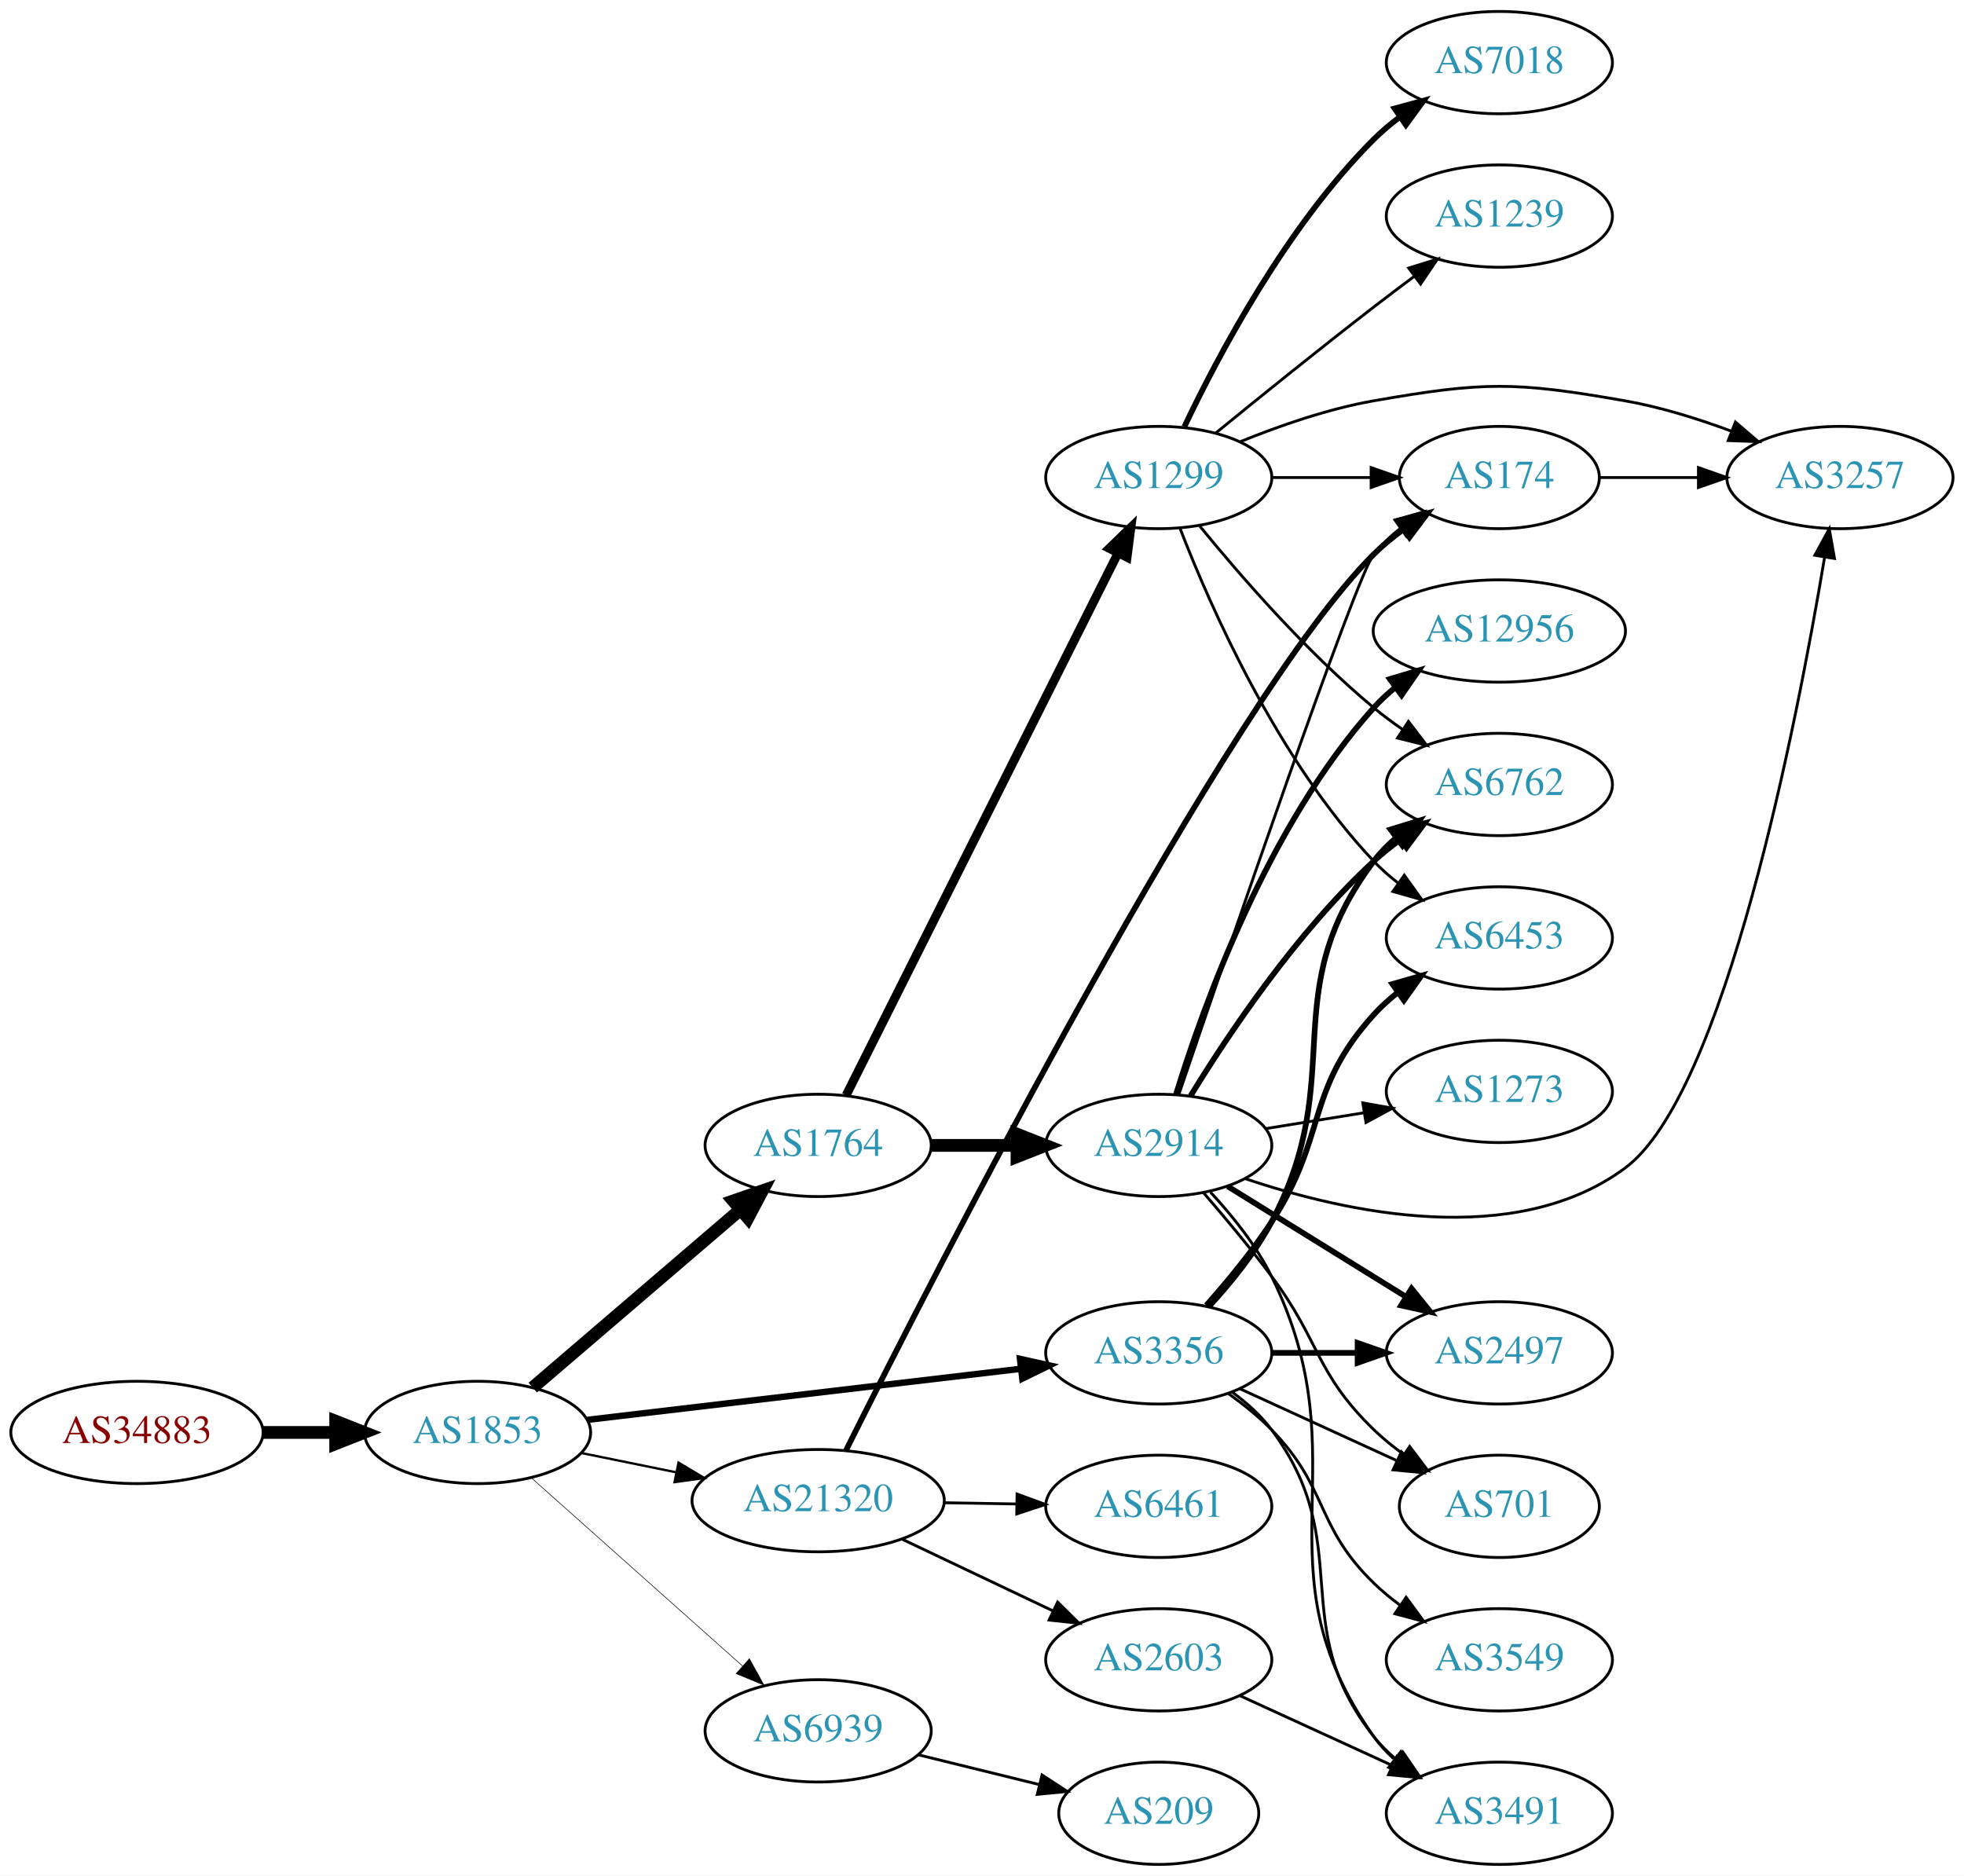
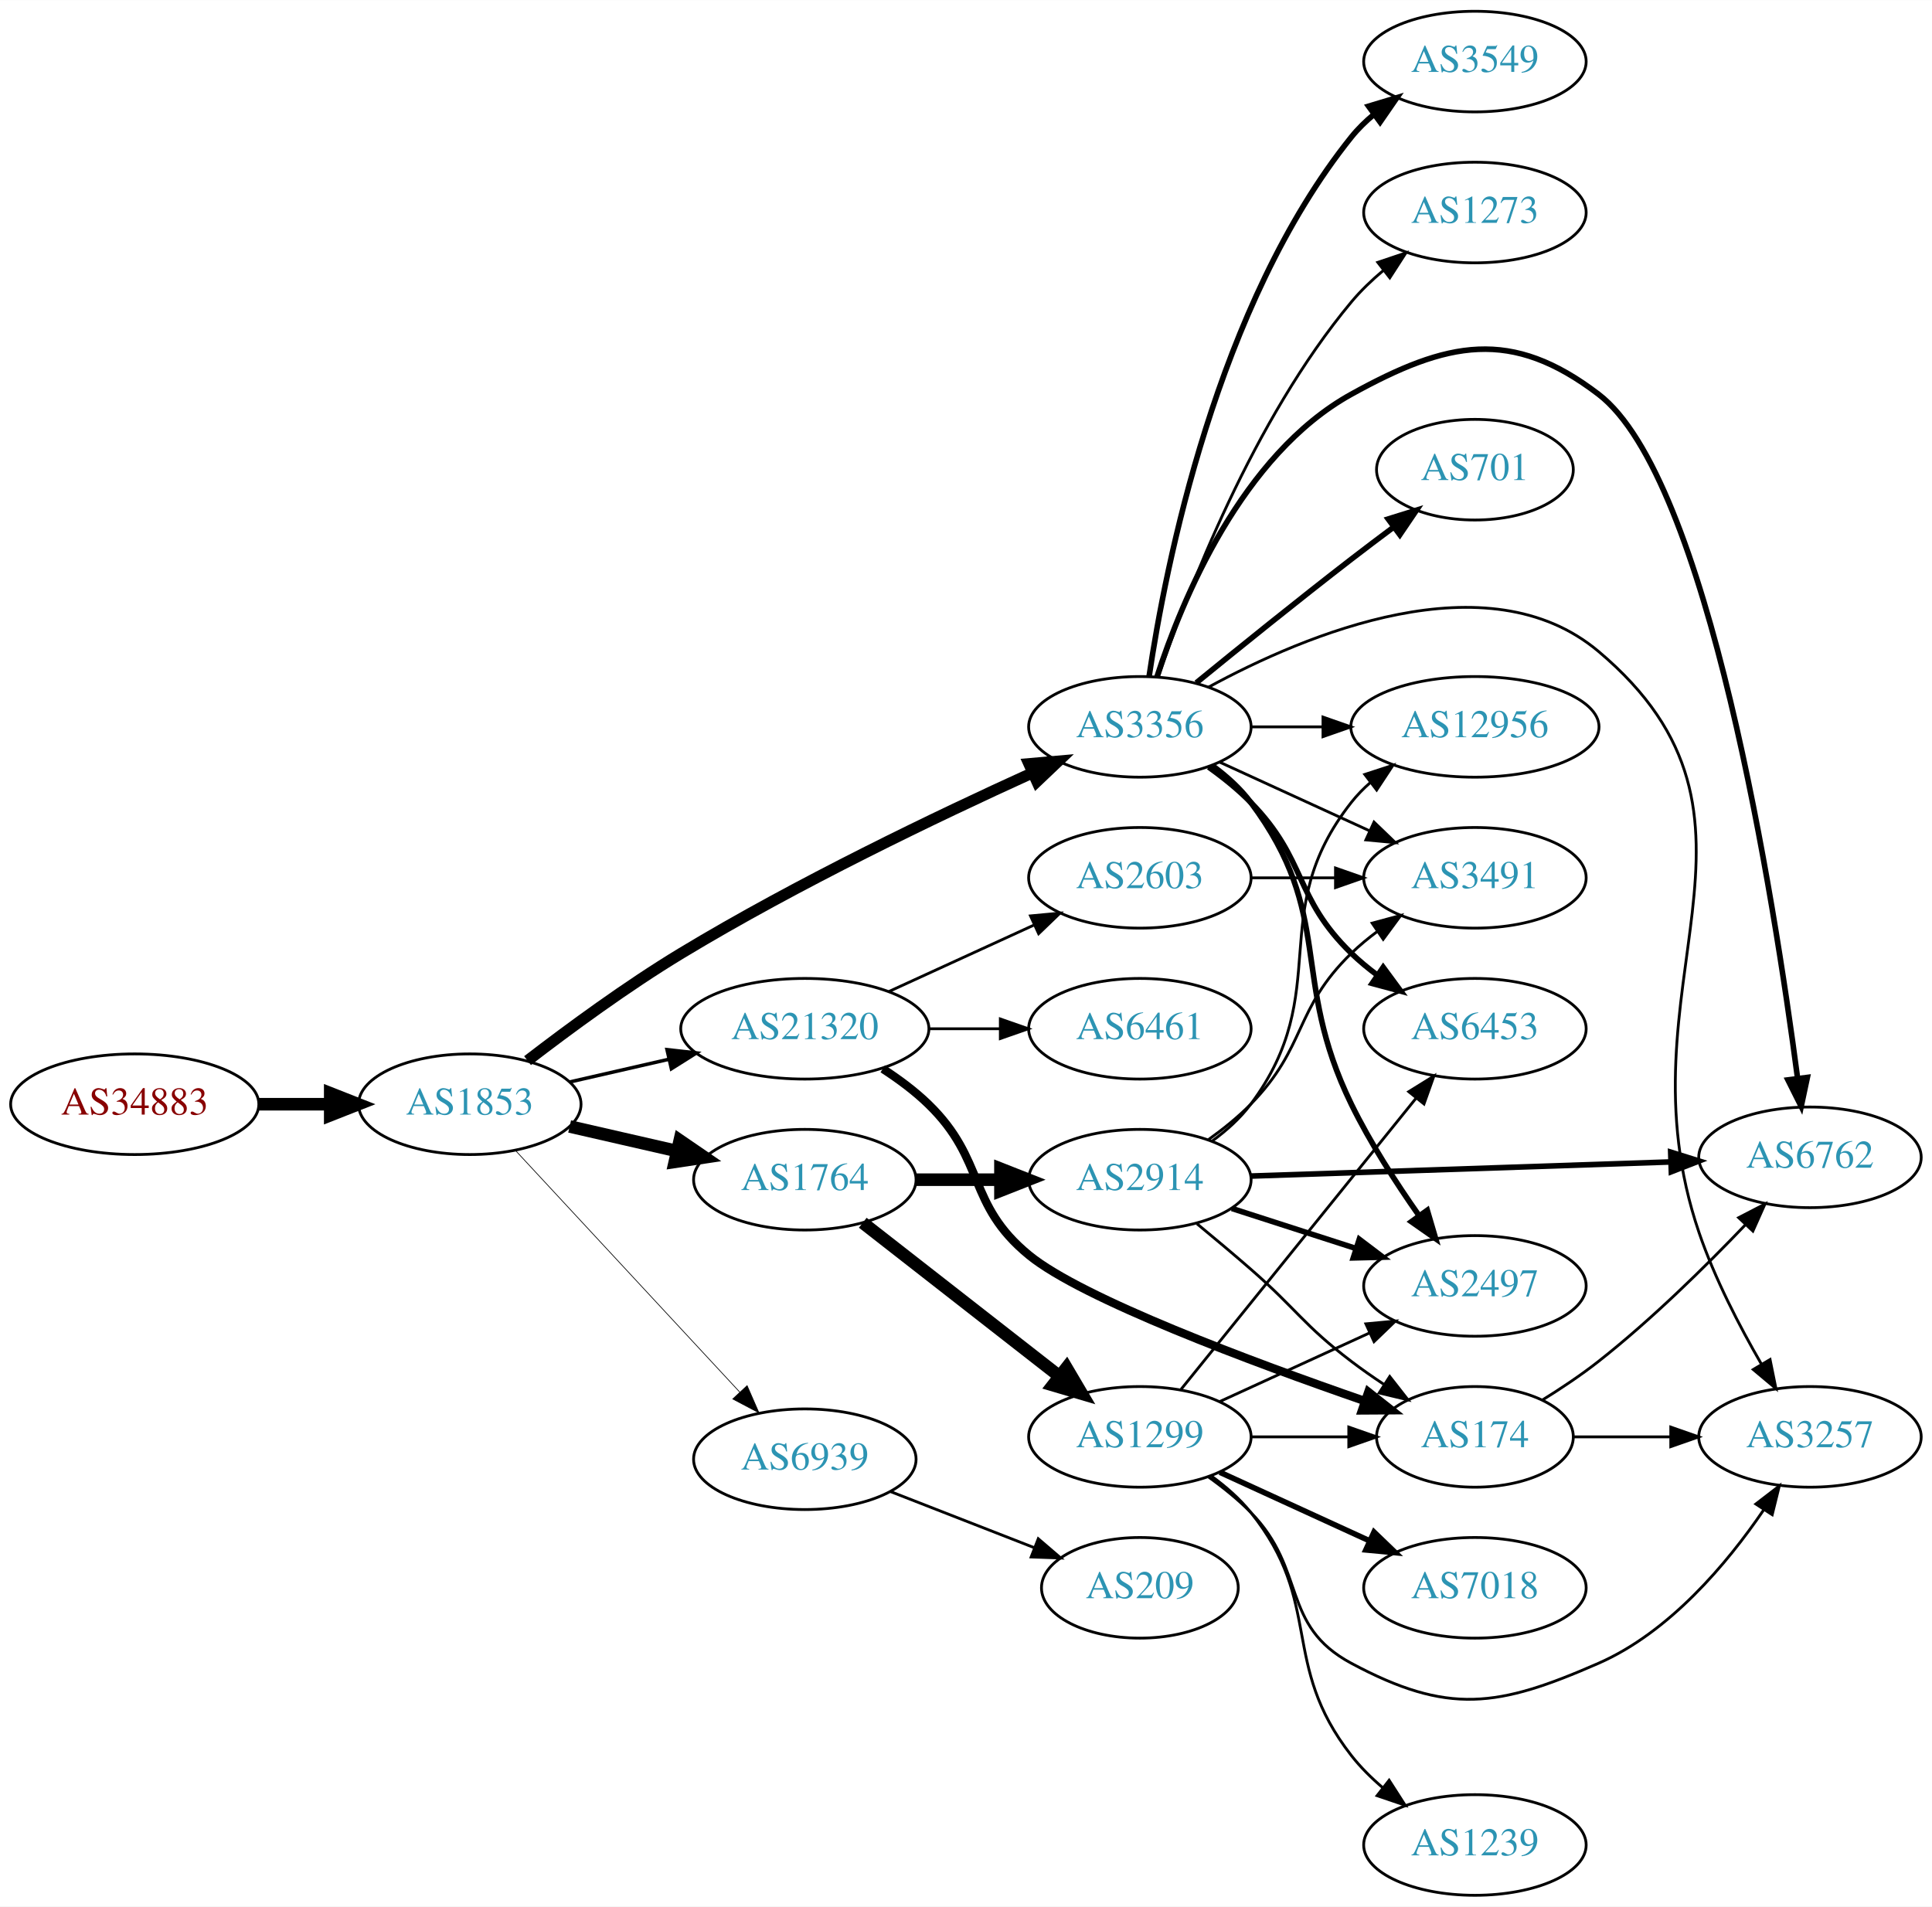
- <svg xmlns="http://www.w3.org/2000/svg" xmlns:xlink="http://www.w3.org/1999/xlink" width="691pt" height="660pt" viewBox="0.00 0.00 691.06 660.00">
-   <g id="graph0" class="graph" transform="scale(1 1) rotate(0) translate(4 656)">
-     <polygon fill="white" stroke="none" points="-4,4 -4,-656 687.055,-656 687.055,4 -4,4" />
+ <svg xmlns="http://www.w3.org/2000/svg" xmlns:xlink="http://www.w3.org/1999/xlink" width="691pt" height="682pt" viewBox="0.00 0.00 691.06 682.00">
+   <g id="graph0" class="graph" transform="scale(1 1) rotate(0) translate(4 678)">
+     <polygon fill="white" stroke="none" points="-4,4 -4,-678 687.055,-678 687.055,4 -4,4" />
    <g id="node1" class="node">
      <g id="a_node1">
        <a xlink:href="/asn/34883" xlink:title="AS34883 ~ FH JOANNEUM Gesellschaft mbH [AT]">
-           <ellipse fill="#ffffff" stroke="black" cx="44.196" cy="-152" rx="44.393" ry="18" />
-           <text text-anchor="middle" x="44.196" y="-148.3" font-family="Times,serif" font-size="14.00" fill="#880000">AS34883</text>
+           <ellipse fill="#ffffff" stroke="black" cx="44.196" cy="-283" rx="44.393" ry="18" />
+           <text text-anchor="middle" x="44.196" y="-279.3" font-family="Times,serif" font-size="14.00" fill="#880000">AS34883</text>
        </a>
      </g>
    </g>
    <g id="node2" class="node">
      <g id="a_node2">
        <a xlink:href="/asn/1853" xlink:title="AS1853 ~ ACOnet Backbone [AT]">
-           <ellipse fill="#ffffff" stroke="black" cx="164.039" cy="-152" rx="39.794" ry="18" />
-           <text text-anchor="middle" x="164.039" y="-148.3" font-family="Times,serif" font-size="14.00" fill="#2c94b3">AS1853</text>
+           <ellipse fill="#ffffff" stroke="black" cx="164.039" cy="-283" rx="39.794" ry="18" />
+           <text text-anchor="middle" x="164.039" y="-279.3" font-family="Times,serif" font-size="14.00" fill="#2c94b3">AS1853</text>
        </a>
      </g>
    </g>
    <g id="edge1" class="edge">
-       <path fill="none" stroke="black" stroke-width="4.5" d="M88.407,-152C96.72,-152 105.482,-152 113.965,-152" />
-       <polygon fill="black" stroke="black" stroke-width="4.5" points="114.123,-155.938 124.123,-152 114.123,-148.063 114.123,-155.938" />
+       <path fill="none" stroke="black" stroke-width="4.5" d="M88.407,-283C96.72,-283 105.482,-283 113.965,-283" />
+       <polygon fill="black" stroke="black" stroke-width="4.5" points="114.123,-286.938 124.123,-283 114.123,-279.063 114.123,-286.938" />
    </g>
    <g id="node3" class="node">
      <g id="a_node3">
        <a xlink:href="/asn/1764" xlink:title="AS1764 ~ NEXTLAYER-AS [AT]">
-           <ellipse fill="#ffffff" stroke="black" cx="283.881" cy="-253" rx="39.794" ry="18" />
-           <text text-anchor="middle" x="283.881" y="-249.3" font-family="Times,serif" font-size="14.00" fill="#2c94b3">AS1764</text>
+           <ellipse fill="#ffffff" stroke="black" cx="283.881" cy="-256" rx="39.794" ry="18" />
+           <text text-anchor="middle" x="283.881" y="-252.3" font-family="Times,serif" font-size="14.00" fill="#2c94b3">AS1764</text>
        </a>
      </g>
    </g>
    <g id="edge2" class="edge">
-       <path fill="none" stroke="black" stroke-width="4.5" d="M183.452,-167.781C203.053,-184.582 234.249,-211.318 256.467,-230.361" />
-       <polygon fill="black" stroke="black" stroke-width="4.5" points="254.053,-233.478 264.209,-236.996 259.178,-227.499 254.053,-233.478" />
+       <path fill="none" stroke="black" stroke-width="4.5" d="M199.758,-275.045C211.758,-272.296 225.379,-269.175 238.071,-266.267" />
+       <polygon fill="black" stroke="black" stroke-width="4.5" points="239.135,-270.063 248.003,-263.991 237.376,-262.387 239.135,-270.063" />
    </g>
    <g id="node4" class="node">
      <g id="a_node4">
        <a xlink:href="/asn/3356" xlink:title="AS3356 ~ Level 3 Parent, LLC [US]">
-           <ellipse fill="#ffffff" stroke="black" cx="403.724" cy="-180" rx="39.794" ry="18" />
-           <text text-anchor="middle" x="403.724" y="-176.3" font-family="Times,serif" font-size="14.00" fill="#2c94b3">AS3356</text>
+           <ellipse fill="#ffffff" stroke="black" cx="403.724" cy="-418" rx="39.794" ry="18" />
+           <text text-anchor="middle" x="403.724" y="-414.3" font-family="Times,serif" font-size="14.00" fill="#2c94b3">AS3356</text>
        </a>
      </g>
    </g>
    <g id="edge3" class="edge">
-       <path fill="none" stroke="black" stroke-width="2.25" d="M202.701,-156.437C243.99,-161.301 310.323,-169.115 355.171,-174.398" />
-       <polygon fill="black" stroke="black" stroke-width="2.25" points="354.897,-177.89 365.238,-175.584 355.716,-170.938 354.897,-177.89" />
+       <path fill="none" stroke="black" stroke-width="4" d="M184.699,-298.598C199.406,-309.921 220.247,-325.251 239.685,-337 281.168,-362.074 331.46,-386.175 365.12,-401.471" />
+       <polygon fill="black" stroke="black" stroke-width="4" points="364.022,-404.815 374.577,-405.735 366.9,-398.434 364.022,-404.815" />
    </g>
    <g id="node5" class="node">
      <g id="a_node5">
        <a xlink:href="/asn/21320" xlink:title="AS21320 ~ GEANT Vereniging [EU]">
-           <ellipse fill="#ffffff" stroke="black" cx="283.881" cy="-128" rx="44.393" ry="18" />
-           <text text-anchor="middle" x="283.881" y="-124.3" font-family="Times,serif" font-size="14.00" fill="#2c94b3">AS21320</text>
+           <ellipse fill="#ffffff" stroke="black" cx="283.881" cy="-310" rx="44.393" ry="18" />
+           <text text-anchor="middle" x="283.881" y="-306.3" font-family="Times,serif" font-size="14.00" fill="#2c94b3">AS21320</text>
        </a>
      </g>
    </g>
    <g id="edge4" class="edge">
-       <path fill="none" stroke="black" stroke-width="0.818" d="M200.395,-144.799C210.88,-142.664 222.557,-140.286 233.749,-138.006" />
-       <polygon fill="black" stroke="black" stroke-width="0.818" points="234.743,-141.376 243.843,-135.951 233.346,-134.517 234.743,-141.376" />
+       <path fill="none" stroke="black" stroke-width="1.25" d="M199.758,-290.955C210.896,-293.507 223.432,-296.379 235.325,-299.104" />
+       <polygon fill="black" stroke="black" stroke-width="1.25" points="234.59,-302.526 245.119,-301.348 236.153,-295.703 234.59,-302.526" />
    </g>
    <g id="node6" class="node">
      <g id="a_node6">
        <a xlink:href="/asn/6939" xlink:title="AS6939 ~ Hurricane Electric LLC [US]">
-           <ellipse fill="#ffffff" stroke="black" cx="283.881" cy="-47" rx="39.794" ry="18" />
-           <text text-anchor="middle" x="283.881" y="-43.3" font-family="Times,serif" font-size="14.00" fill="#2c94b3">AS6939</text>
+           <ellipse fill="#ffffff" stroke="black" cx="283.881" cy="-156" rx="39.794" ry="18" />
+           <text text-anchor="middle" x="283.881" y="-152.3" font-family="Times,serif" font-size="14.00" fill="#2c94b3">AS6939</text>
        </a>
      </g>
    </g>
    <g id="edge5" class="edge">
-       <path fill="none" stroke="black" stroke-width="0.205" d="M182.936,-136.053C202.749,-118.399 234.848,-89.798 257.309,-69.786" />
-       <polygon fill="black" stroke="black" stroke-width="0.205" points="259.677,-72.363 264.815,-63.097 255.02,-67.137 259.677,-72.363" />
+       <path fill="none" stroke="black" stroke-width="0.25" d="M180.444,-266.397C200.912,-244.339 237.206,-205.224 260.643,-179.967" />
+       <polygon fill="black" stroke="black" stroke-width="0.25" points="263.235,-182.318 267.472,-172.607 258.104,-177.557 263.235,-182.318" />
    </g>
    <g id="node7" class="node">
      <g id="a_node7">
-         <a xlink:href="/asn/2914" xlink:title="AS2914 ~ NTT America, Inc. [US]">
-           <ellipse fill="#ffffff" stroke="black" cx="403.724" cy="-253" rx="39.794" ry="18" />
-           <text text-anchor="middle" x="403.724" y="-249.3" font-family="Times,serif" font-size="14.00" fill="#2c94b3">AS2914</text>
+         <a xlink:href="/asn/1299" xlink:title="AS1299 ~ Telia Carrier [EU]">
+           <ellipse fill="#ffffff" stroke="black" cx="403.724" cy="-164" rx="39.794" ry="18" />
+           <text text-anchor="middle" x="403.724" y="-160.3" font-family="Times,serif" font-size="14.00" fill="#2c94b3">AS1299</text>
        </a>
      </g>
    </g>
    <g id="edge6" class="edge">
-       <path fill="none" stroke="black" stroke-width="4.5" d="M323.794,-253C333.347,-253 343.697,-253 353.659,-253" />
-       <polygon fill="black" stroke="black" stroke-width="4.5" points="353.852,-256.938 363.852,-253 353.852,-249.063 353.852,-256.938" />
+       <path fill="none" stroke="black" stroke-width="4.5" d="M304.605,-240.601C323.809,-225.609 353.18,-202.679 374.784,-185.812" />
+       <polygon fill="black" stroke="black" stroke-width="4.5" points="377.476,-188.706 382.935,-179.449 372.63,-182.499 377.476,-188.706" />
    </g>
    <g id="node8" class="node">
      <g id="a_node8">
-         <a xlink:href="/asn/1299" xlink:title="AS1299 ~ Telia Carrier [EU]">
-           <ellipse fill="#ffffff" stroke="black" cx="403.724" cy="-488" rx="39.794" ry="18" />
-           <text text-anchor="middle" x="403.724" y="-484.3" font-family="Times,serif" font-size="14.00" fill="#2c94b3">AS1299</text>
+         <a xlink:href="/asn/2914" xlink:title="AS2914 ~ NTT America, Inc. [US]">
+           <ellipse fill="#ffffff" stroke="black" cx="403.724" cy="-256" rx="39.794" ry="18" />
+           <text text-anchor="middle" x="403.724" y="-252.3" font-family="Times,serif" font-size="14.00" fill="#2c94b3">AS2914</text>
        </a>
      </g>
    </g>
    <g id="edge7" class="edge">
-       <path fill="none" stroke="black" stroke-width="3.115" d="M293.739,-270.663C314.22,-311.507 364.958,-412.689 389.29,-461.211" />
-       <polygon fill="black" stroke="black" stroke-width="3.115" points="386.313,-463.082 393.924,-470.452 392.57,-459.944 386.313,-463.082" />
+       <path fill="none" stroke="black" stroke-width="4.5" d="M323.794,-256C333.347,-256 343.697,-256 353.659,-256" />
+       <polygon fill="black" stroke="black" stroke-width="4.5" points="353.852,-259.938 363.852,-256 353.852,-252.063 353.852,-259.938" />
    </g>
    <g id="node9" class="node">
      <g id="a_node9">
+         <a xlink:href="/asn/6762" xlink:title="AS6762 ~ TELECOM ITALIA SPARKLE S.p.A. [IT]">
+           <ellipse fill="#ffffff" stroke="black" cx="643.409" cy="-264" rx="39.794" ry="18" />
+           <text text-anchor="middle" x="643.409" y="-260.3" font-family="Times,serif" font-size="14.00" fill="#2c94b3">AS6762</text>
+         </a>
+       </g>
+     </g>
+     <g id="edge8" class="edge">
+       <path fill="none" stroke="black" stroke-width="2" d="M409.798,-435.79C418.72,-463.306 440.104,-515.279 479.37,-537 513.747,-556.016 536.534,-560.836 567.762,-537 606.992,-507.057 630.618,-356.012 638.973,-292.355" />
+       <polygon fill="black" stroke="black" stroke-width="2" points="642.472,-292.588 640.27,-282.225 635.529,-291.699 642.472,-292.588" />
+     </g>
+     <g id="node10" class="node">
+       <g id="a_node10">
+         <a xlink:href="/asn/2497" xlink:title="AS2497 ~ Internet Initiative Japan Inc. [JP]">
+           <ellipse fill="#ffffff" stroke="black" cx="523.566" cy="-218" rx="39.794" ry="18" />
+           <text text-anchor="middle" x="523.566" y="-214.3" font-family="Times,serif" font-size="14.00" fill="#2c94b3">AS2497</text>
+         </a>
+       </g>
+     </g>
+     <g id="edge9" class="edge">
+       <path fill="none" stroke="black" stroke-width="2" d="M429.655,-404.118C434.731,-400.389 439.649,-395.984 443.37,-391 473.642,-350.458 457.174,-328.468 479.37,-283 486.096,-269.222 495.316,-254.925 503.51,-243.259" />
+       <polygon fill="black" stroke="black" stroke-width="2" points="506.522,-245.066 509.519,-234.903 500.839,-240.979 506.522,-245.066" />
+     </g>
+     <g id="node11" class="node">
+       <g id="a_node11">
        <a xlink:href="/asn/701" xlink:title="AS701 ~ UUNET [US]">
-           <ellipse fill="#ffffff" stroke="black" cx="523.566" cy="-126" rx="35.194" ry="18" />
-           <text text-anchor="middle" x="523.566" y="-122.3" font-family="Times,serif" font-size="14.00" fill="#2c94b3">AS701</text>
-         </a>
-       </g>
-     </g>
-     <g id="edge30" class="edge">
-       <path fill="none" stroke="black" d="M432.353,-167.339C448.769,-159.817 469.75,-150.202 487.347,-142.139" />
-       <polygon fill="black" stroke="black" points="489.092,-145.189 496.725,-137.842 486.176,-138.826 489.092,-145.189" />
+           <ellipse fill="#ffffff" stroke="black" cx="523.566" cy="-510" rx="35.194" ry="18" />
+           <text text-anchor="middle" x="523.566" y="-506.3" font-family="Times,serif" font-size="14.00" fill="#2c94b3">AS701</text>
+         </a>
+       </g>
+     </g>
+     <g id="edge10" class="edge">
+       <path fill="none" stroke="black" stroke-width="2" d="M423.891,-433.75C438.872,-445.977 460.285,-463.269 479.37,-478 484.198,-481.726 489.376,-485.635 494.41,-489.39" />
+       <polygon fill="black" stroke="black" stroke-width="2" points="492.542,-492.363 502.659,-495.507 496.711,-486.739 492.542,-492.363" />
    </g>
    <g id="node12" class="node">
      <g id="a_node12">
-         <a xlink:href="/asn/2497" xlink:title="AS2497 ~ Internet Initiative Japan Inc. [JP]">
-           <ellipse fill="#ffffff" stroke="black" cx="523.566" cy="-180" rx="39.794" ry="18" />
-           <text text-anchor="middle" x="523.566" y="-176.3" font-family="Times,serif" font-size="14.00" fill="#2c94b3">AS2497</text>
-         </a>
-       </g>
-     </g>
-     <g id="edge29" class="edge">
-       <path fill="none" stroke="black" stroke-width="2" d="M443.636,-180C453.19,-180 463.539,-180 473.502,-180" />
-       <polygon fill="black" stroke="black" stroke-width="2" points="473.695,-183.5 483.695,-180 473.694,-176.5 473.695,-183.5" />
+         <a xlink:href="/asn/3549" xlink:title="AS3549 ~ Level 3 Parent, LLC [US]">
+           <ellipse fill="#ffffff" stroke="black" cx="523.566" cy="-656" rx="39.794" ry="18" />
+           <text text-anchor="middle" x="523.566" y="-652.3" font-family="Times,serif" font-size="14.00" fill="#2c94b3">AS3549</text>
+         </a>
+       </g>
+     </g>
+     <g id="edge11" class="edge">
+       <path fill="none" stroke="black" stroke-width="2" d="M407.025,-436.047C412.809,-475.114 431.106,-568.836 479.37,-629 481.722,-631.932 484.484,-634.634 487.454,-637.103" />
+       <polygon fill="black" stroke="black" stroke-width="2" points="485.523,-640.027 495.667,-643.088 489.646,-634.369 485.523,-640.027" />
    </g>
    <g id="node13" class="node">
      <g id="a_node13">
-         <a xlink:href="/asn/6762" xlink:title="AS6762 ~ TELECOM ITALIA SPARKLE S.p.A. [IT]">
-           <ellipse fill="#ffffff" stroke="black" cx="523.566" cy="-380" rx="39.794" ry="18" />
-           <text text-anchor="middle" x="523.566" y="-376.3" font-family="Times,serif" font-size="14.00" fill="#2c94b3">AS6762</text>
-         </a>
-       </g>
-     </g>
-     <g id="edge26" class="edge">
-       <path fill="none" stroke="black" stroke-width="2" d="M421.281,-196.21C428.944,-204.503 437.605,-215.126 443.37,-226 470.851,-277.834 444.137,-306.089 479.37,-353 481.627,-356.005 484.326,-358.757 487.256,-361.256" />
-       <polygon fill="black" stroke="black" stroke-width="2" points="485.291,-364.156 495.414,-367.284 489.451,-358.526 485.291,-364.156" />
+         <a xlink:href="/asn/6453" xlink:title="AS6453 ~ TATA COMMUNICATIONS (AMERICA) INC [US]">
+           <ellipse fill="#ffffff" stroke="black" cx="523.566" cy="-310" rx="39.794" ry="18" />
+           <text text-anchor="middle" x="523.566" y="-306.3" font-family="Times,serif" font-size="14.00" fill="#2c94b3">AS6453</text>
+         </a>
+       </g>
+     </g>
+     <g id="edge12" class="edge">
+       <path fill="none" stroke="black" stroke-width="2" d="M428.318,-403.611C433.574,-399.852 438.906,-395.563 443.37,-391 463.543,-370.383 458.677,-357.094 479.37,-337 482.215,-334.237 485.389,-331.614 488.689,-329.166" />
+       <polygon fill="black" stroke="black" stroke-width="2" points="490.755,-331.994 497.037,-323.462 486.806,-326.214 490.755,-331.994" />
+     </g>
+     <g id="node14" class="node">
+       <g id="a_node14">
+         <a xlink:href="/asn/3257" xlink:title="AS3257 ~ GTT [DE]">
+           <ellipse fill="#ffffff" stroke="black" cx="643.409" cy="-164" rx="39.794" ry="18" />
+           <text text-anchor="middle" x="643.409" y="-160.3" font-family="Times,serif" font-size="14.00" fill="#2c94b3">AS3257</text>
+         </a>
+       </g>
+     </g>
+     <g id="edge13" class="edge">
+       <path fill="none" stroke="black" d="M428.276,-432.206C462.982,-451.098 528.034,-478.443 567.762,-445 639.537,-384.581 573.438,-325.783 603.762,-237 609.336,-220.682 618.201,-203.587 626.035,-190.045" />
+       <polygon fill="black" stroke="black" points="629.137,-191.675 631.24,-181.291 623.121,-188.097 629.137,-191.675" />
    </g>
    <g id="node15" class="node">
      <g id="a_node15">
+         <a xlink:href="/asn/12956" xlink:title="AS12956 ~ TELXIUS [ES]">
+           <ellipse fill="#ffffff" stroke="black" cx="523.566" cy="-418" rx="44.393" ry="18" />
+           <text text-anchor="middle" x="523.566" y="-414.3" font-family="Times,serif" font-size="14.00" fill="#2c94b3">AS12956</text>
+         </a>
+       </g>
+     </g>
+     <g id="edge14" class="edge">
+       <path fill="none" stroke="black" d="M443.636,-418C451.739,-418 460.414,-418 468.941,-418" />
+       <polygon fill="black" stroke="black" points="469.218,-421.5 479.218,-418 469.218,-414.5 469.218,-421.5" />
+     </g>
+     <g id="node16" class="node">
+       <g id="a_node16">
        <a xlink:href="/asn/3491" xlink:title="AS3491 ~ PCCW Global, Inc. [US]">
-           <ellipse fill="#ffffff" stroke="black" cx="523.566" cy="-18" rx="39.794" ry="18" />
-           <text text-anchor="middle" x="523.566" y="-14.3" font-family="Times,serif" font-size="14.00" fill="#2c94b3">AS3491</text>
-         </a>
-       </g>
-     </g>
-     <g id="edge31" class="edge">
-       <path fill="none" stroke="black" d="M429.655,-166.118C434.731,-162.389 439.649,-157.984 443.37,-153 473.642,-112.458 448.072,-84.754 479.37,-45 481.695,-42.047 484.439,-39.33 487.398,-36.853" />
-       <polygon fill="black" stroke="black" points="489.591,-39.585 495.595,-30.855 485.457,-33.936 489.591,-39.585" />
+           <ellipse fill="#ffffff" stroke="black" cx="523.566" cy="-364" rx="39.794" ry="18" />
+           <text text-anchor="middle" x="523.566" y="-360.3" font-family="Times,serif" font-size="14.00" fill="#2c94b3">AS3491</text>
+         </a>
+       </g>
+     </g>
+     <g id="edge15" class="edge">
+       <path fill="none" stroke="black" d="M432.353,-405.339C448.31,-398.027 468.58,-388.739 485.863,-380.819" />
+       <polygon fill="black" stroke="black" points="487.478,-383.929 495.111,-376.581 484.562,-377.565 487.478,-383.929" />
+     </g>
+     <g id="node17" class="node">
+       <g id="a_node17">
+         <a xlink:href="/asn/1273" xlink:title="AS1273 ~ Vodafone Group PLC [EU]">
+           <ellipse fill="#ffffff" stroke="black" cx="523.566" cy="-602" rx="39.794" ry="18" />
+           <text text-anchor="middle" x="523.566" y="-598.3" font-family="Times,serif" font-size="14.00" fill="#2c94b3">AS1273</text>
+         </a>
+       </g>
+     </g>
+     <g id="edge16" class="edge">
+       <path fill="none" stroke="black" d="M410.398,-435.971C420.565,-466.13 444.17,-527.77 479.37,-570 482.72,-574.019 486.675,-577.813 490.808,-581.287" />
+       <polygon fill="black" stroke="black" points="488.822,-584.176 498.865,-587.548 493.117,-578.648 488.822,-584.176" />
    </g>
    <g id="node19" class="node">
      <g id="a_node19">
-         <a xlink:href="/asn/6453" xlink:title="AS6453 ~ TATA COMMUNICATIONS (AMERICA) INC [US]">
-           <ellipse fill="#ffffff" stroke="black" cx="523.566" cy="-326" rx="39.794" ry="18" />
-           <text text-anchor="middle" x="523.566" y="-322.3" font-family="Times,serif" font-size="14.00" fill="#2c94b3">AS6453</text>
-         </a>
-       </g>
-     </g>
-     <g id="edge27" class="edge">
-       <path fill="none" stroke="black" stroke-width="2" d="M420.441,-196.706C427.905,-205.116 436.641,-215.694 443.37,-226 463.148,-256.29 455.107,-272.168 479.37,-299 481.891,-301.788 484.766,-304.394 487.807,-306.802" />
-       <polygon fill="black" stroke="black" stroke-width="2" points="485.937,-309.768 496.117,-312.703 489.99,-304.06 485.937,-309.768" />
-     </g>
-     <g id="node22" class="node">
-       <g id="a_node22">
-         <a xlink:href="/asn/3549" xlink:title="AS3549 ~ Level 3 Parent, LLC [US]">
-           <ellipse fill="#ffffff" stroke="black" cx="523.566" cy="-72" rx="39.794" ry="18" />
-           <text text-anchor="middle" x="523.566" y="-68.3" font-family="Times,serif" font-size="14.00" fill="#2c94b3">AS3549</text>
-         </a>
-       </g>
-     </g>
-     <g id="edge28" class="edge">
-       <path fill="none" stroke="black" d="M428.318,-165.611C433.574,-161.852 438.906,-157.563 443.37,-153 463.543,-132.383 458.677,-119.094 479.37,-99 482.215,-96.237 485.389,-93.614 488.689,-91.166" />
-       <polygon fill="black" stroke="black" points="490.755,-93.993 497.037,-85.462 486.806,-88.214 490.755,-93.993" />
-     </g>
-     <g id="node11" class="node">
-       <g id="a_node11">
        <a xlink:href="/asn/174" xlink:title="AS174 ~ Cogent Communications [US]">
-           <ellipse fill="#ffffff" stroke="black" cx="523.566" cy="-488" rx="35.194" ry="18" />
-           <text text-anchor="middle" x="523.566" y="-484.3" font-family="Times,serif" font-size="14.00" fill="#2c94b3">AS174</text>
-         </a>
-       </g>
-     </g>
-     <g id="edge24" class="edge">
-       <path fill="none" stroke="black" stroke-width="2" d="M293.667,-145.693C324.387,-207.087 427.905,-409.972 479.37,-461 482.565,-464.168 486.196,-467.143 489.964,-469.877" />
-       <polygon fill="black" stroke="black" stroke-width="2" points="488.055,-472.811 498.314,-475.457 491.945,-466.991 488.055,-472.811" />
-     </g>
-     <g id="node20" class="node">
-       <g id="a_node20">
-         <a xlink:href="/asn/2603" xlink:title="AS2603 ~ NORDUnet [NO]">
-           <ellipse fill="#ffffff" stroke="black" cx="403.724" cy="-72" rx="39.794" ry="18" />
-           <text text-anchor="middle" x="403.724" y="-68.3" font-family="Times,serif" font-size="14.00" fill="#2c94b3">AS2603</text>
-         </a>
-       </g>
-     </g>
-     <g id="edge22" class="edge">
-       <path fill="none" stroke="black" d="M313.408,-114.444C329.385,-106.851 349.469,-97.307 366.544,-89.193" />
-       <polygon fill="black" stroke="black" points="368.145,-92.308 375.674,-84.854 365.14,-85.985 368.145,-92.308" />
+           <ellipse fill="#ffffff" stroke="black" cx="523.566" cy="-164" rx="35.194" ry="18" />
+           <text text-anchor="middle" x="523.566" y="-160.3" font-family="Times,serif" font-size="14.00" fill="#2c94b3">AS174</text>
+         </a>
+       </g>
+     </g>
+     <g id="edge30" class="edge">
+       <path fill="none" stroke="black" stroke-width="3" d="M311.765,-295.671C317.489,-291.964 323.255,-287.682 328.077,-283 348.771,-262.906 341.758,-247.271 364.077,-229 383.104,-213.424 443.681,-190.849 484.19,-176.816" />
+       <polygon fill="black" stroke="black" stroke-width="3" points="485.445,-180.086 493.766,-173.528 483.172,-173.465 485.445,-180.086" />
    </g>
    <g id="node21" class="node">
      <g id="a_node21">
        <a xlink:href="/asn/6461" xlink:title="AS6461 ~ ZAYO-6461 [US]">
-           <ellipse fill="#ffffff" stroke="black" cx="403.724" cy="-126" rx="39.794" ry="18" />
-           <text text-anchor="middle" x="403.724" y="-122.3" font-family="Times,serif" font-size="14.00" fill="#2c94b3">AS6461</text>
-         </a>
-       </g>
-     </g>
-     <g id="edge23" class="edge">
-       <path fill="none" stroke="black" d="M328.092,-127.267C336.405,-127.126 345.168,-126.977 353.65,-126.833" />
-       <polygon fill="black" stroke="black" points="353.869,-130.33 363.809,-126.66 353.751,-123.331 353.869,-130.33" />
+           <ellipse fill="#ffffff" stroke="black" cx="403.724" cy="-310" rx="39.794" ry="18" />
+           <text text-anchor="middle" x="403.724" y="-306.3" font-family="Times,serif" font-size="14.00" fill="#2c94b3">AS6461</text>
+         </a>
+       </g>
+     </g>
+     <g id="edge28" class="edge">
+       <path fill="none" stroke="black" d="M328.092,-310C336.405,-310 345.168,-310 353.65,-310" />
+       <polygon fill="black" stroke="black" points="353.809,-313.5 363.809,-310 353.809,-306.5 353.809,-313.5" />
+     </g>
+     <g id="node22" class="node">
+       <g id="a_node22">
+         <a xlink:href="/asn/2603" xlink:title="AS2603 ~ NORDUnet [NO]">
+           <ellipse fill="#ffffff" stroke="black" cx="403.724" cy="-364" rx="39.794" ry="18" />
+           <text text-anchor="middle" x="403.724" y="-360.3" font-family="Times,serif" font-size="14.00" fill="#2c94b3">AS2603</text>
+         </a>
+       </g>
+     </g>
+     <g id="edge29" class="edge">
+       <path fill="none" stroke="black" d="M314.011,-323.348C329.622,-330.502 349.02,-339.391 365.692,-347.03" />
+       <polygon fill="black" stroke="black" points="364.595,-350.378 375.144,-351.362 367.511,-344.014 364.595,-350.378" />
    </g>
    <g id="node23" class="node">
      <g id="a_node23">
        <a xlink:href="/asn/209" xlink:title="AS209 ~ CenturyLink Communications, LLC [US]">
-           <ellipse fill="#ffffff" stroke="black" cx="403.724" cy="-18" rx="35.194" ry="18" />
-           <text text-anchor="middle" x="403.724" y="-14.3" font-family="Times,serif" font-size="14.00" fill="#2c94b3">AS209</text>
-         </a>
-       </g>
-     </g>
-     <g id="edge33" class="edge">
-       <path fill="none" stroke="black" d="M318.966,-38.612C332.313,-35.328 347.74,-31.531 361.69,-28.098" />
-       <polygon fill="black" stroke="black" points="362.662,-31.463 371.536,-25.675 360.989,-24.666 362.662,-31.463" />
-     </g>
-     <g id="edge8" class="edge">
-       <path fill="none" stroke="black" d="M419.499,-236.325C426.901,-227.748 435.862,-217.014 443.37,-207 460.674,-183.922 458.677,-173.094 479.37,-153 482.598,-149.866 486.249,-146.911 490.027,-144.188" />
-       <polygon fill="black" stroke="black" points="492.006,-147.075 498.387,-138.617 488.125,-141.25 492.006,-147.075" />
-     </g>
-     <g id="node10" class="node">
-       <g id="a_node10">
-         <a xlink:href="/asn/3257" xlink:title="AS3257 ~ GTT [DE]">
-           <ellipse fill="#ffffff" stroke="black" cx="643.409" cy="-488" rx="39.794" ry="18" />
-           <text text-anchor="middle" x="643.409" y="-484.3" font-family="Times,serif" font-size="14.00" fill="#2c94b3">AS3257</text>
-         </a>
-       </g>
-     </g>
-     <g id="edge9" class="edge">
-       <path fill="none" stroke="black" d="M434.131,-241.31C469.485,-229.368 528.902,-216.285 567.762,-245 602.848,-270.926 628.26,-401.726 638.016,-459.962" />
-       <polygon fill="black" stroke="black" points="634.582,-460.648 639.655,-469.949 641.49,-459.515 634.582,-460.648" />
-     </g>
-     <g id="edge10" class="edge">
-       <path fill="none" stroke="black" d="M410.832,-271.021C427.526,-320.137 473.096,-453.215 479.37,-461 482.055,-464.331 485.267,-467.367 488.712,-470.101" />
-       <polygon fill="black" stroke="black" points="486.834,-473.059 497.033,-475.928 490.85,-467.325 486.834,-473.059" />
-     </g>
-     <g id="edge11" class="edge">
-       <path fill="none" stroke="black" stroke-width="2" d="M428.006,-238.578C445.921,-227.479 470.878,-212.019 490.655,-199.768" />
-       <polygon fill="black" stroke="black" stroke-width="2" points="492.675,-202.634 499.333,-194.392 488.989,-196.683 492.675,-202.634" />
-     </g>
-     <g id="edge12" class="edge">
-       <path fill="none" stroke="black" stroke-width="2" d="M414.933,-270.454C427.965,-291.719 452.115,-327.908 479.37,-353 482.288,-355.686 485.509,-358.26 488.837,-360.678" />
-       <polygon fill="black" stroke="black" stroke-width="2" points="486.976,-363.644 497.221,-366.343 490.895,-357.844 486.976,-363.644" />
-     </g>
-     <g id="node14" class="node">
-       <g id="a_node14">
-         <a xlink:href="/asn/12956" xlink:title="AS12956 ~ TELXIUS [ES]">
-           <ellipse fill="#ffffff" stroke="black" cx="523.566" cy="-434" rx="44.393" ry="18" />
-           <text text-anchor="middle" x="523.566" y="-430.3" font-family="Times,serif" font-size="14.00" fill="#2c94b3">AS12956</text>
-         </a>
-       </g>
-     </g>
-     <g id="edge13" class="edge">
-       <path fill="none" stroke="black" stroke-width="2" d="M409.826,-271.028C419.285,-301.869 442.048,-365.442 479.37,-407 481.686,-409.578 484.305,-412 487.08,-414.253" />
-       <polygon fill="black" stroke="black" stroke-width="2" points="485.043,-417.099 495.192,-420.143 489.156,-411.435 485.043,-417.099" />
-     </g>
-     <g id="edge14" class="edge">
-       <path fill="none" stroke="black" d="M421.95,-236.509C429.576,-228.31 438.013,-217.849 443.37,-207 476.029,-140.868 436.791,-105.225 479.37,-45 481.361,-42.184 483.748,-39.599 486.364,-37.24" />
-       <polygon fill="black" stroke="black" points="488.917,-39.694 494.733,-30.838 484.664,-34.135 488.917,-39.694" />
-     </g>
-     <g id="node16" class="node">
-       <g id="a_node16">
-         <a xlink:href="/asn/1273" xlink:title="AS1273 ~ Vodafone Group PLC [EU]">
-           <ellipse fill="#ffffff" stroke="black" cx="523.566" cy="-272" rx="39.794" ry="18" />
-           <text text-anchor="middle" x="523.566" y="-268.3" font-family="Times,serif" font-size="14.00" fill="#2c94b3">AS1273</text>
-         </a>
-       </g>
-     </g>
-     <g id="edge15" class="edge">
-       <path fill="none" stroke="black" d="M441.364,-258.908C452.338,-260.677 464.521,-262.641 476.042,-264.499" />
-       <polygon fill="black" stroke="black" points="475.519,-267.96 485.949,-266.096 476.633,-261.049 475.519,-267.96" />
-     </g>
-     <g id="edge19" class="edge">
-       <path fill="none" stroke="black" d="M432.448,-500.631C446.242,-506.236 463.353,-512.192 479.37,-515 518.066,-521.783 529.067,-521.783 567.762,-515 580.276,-512.806 593.457,-508.691 605.202,-504.323" />
-       <polygon fill="black" stroke="black" points="606.636,-507.521 614.684,-500.631 604.096,-500.998 606.636,-507.521" />
-     </g>
-     <g id="edge18" class="edge">
-       <path fill="none" stroke="black" d="M443.636,-488C454.723,-488 466.883,-488 478.265,-488" />
-       <polygon fill="black" stroke="black" points="478.447,-491.5 488.447,-488 478.447,-484.5 478.447,-491.5" />
+           <ellipse fill="#ffffff" stroke="black" cx="403.724" cy="-110" rx="35.194" ry="18" />
+           <text text-anchor="middle" x="403.724" y="-106.3" font-family="Times,serif" font-size="14.00" fill="#2c94b3">AS209</text>
+         </a>
+       </g>
+     </g>
+     <g id="edge34" class="edge">
+       <path fill="none" stroke="black" d="M314.618,-144.392C330.235,-138.296 349.512,-130.771 366.048,-124.316" />
+       <polygon fill="black" stroke="black" points="367.377,-127.555 375.42,-120.658 364.832,-121.034 367.377,-127.555" />
+     </g>
+     <g id="edge22" class="edge">
+       <path fill="none" stroke="black" d="M432.353,-176.661C448.31,-183.973 468.58,-193.261 485.863,-201.181" />
+       <polygon fill="black" stroke="black" points="484.562,-204.435 495.111,-205.419 487.478,-198.071 484.562,-204.435" />
+     </g>
+     <g id="edge21" class="edge">
+       <path fill="none" stroke="black" d="M418.472,-181.034C439.228,-206.749 478.674,-255.619 502.597,-285.26" />
+       <polygon fill="black" stroke="black" points="499.901,-287.491 508.905,-293.075 505.348,-283.095 499.901,-287.491" />
    </g>
    <g id="edge20" class="edge">
-       <path fill="none" stroke="black" d="M418.143,-470.935C432.257,-453.625 455.672,-426.655 479.37,-407 482.587,-404.332 486.087,-401.73 489.658,-399.259" />
-       <polygon fill="black" stroke="black" points="491.581,-402.183 498.014,-393.764 487.735,-396.334 491.581,-402.183" />
-     </g>
-     <g id="node17" class="node">
-       <g id="a_node17">
-         <a xlink:href="/asn/1239" xlink:title="AS1239 ~ Sprint [US]">
-           <ellipse fill="#ffffff" stroke="black" cx="523.566" cy="-580" rx="39.794" ry="18" />
-           <text text-anchor="middle" x="523.566" y="-576.3" font-family="Times,serif" font-size="14.00" fill="#2c94b3">AS1239</text>
-         </a>
-       </g>
-     </g>
-     <g id="edge16" class="edge">
-       <path fill="none" stroke="black" d="M423.891,-503.75C438.872,-515.977 460.285,-533.269 479.37,-548 483.896,-551.493 488.728,-555.146 493.462,-558.683" />
-       <polygon fill="black" stroke="black" points="491.673,-561.714 501.788,-564.864 495.845,-556.093 491.673,-561.714" />
+       <path fill="none" stroke="black" d="M428.318,-149.611C433.574,-145.852 438.906,-141.563 443.37,-137 463.543,-116.383 453.939,-96.611 479.37,-83 514.007,-64.463 531.782,-67.229 567.762,-83 593.164,-94.134 613.742,-118.65 626.81,-137.812" />
+       <polygon fill="black" stroke="black" points="624.044,-139.979 632.442,-146.438 629.906,-136.152 624.044,-139.979" />
    </g>
    <g id="node18" class="node">
      <g id="a_node18">
+         <a xlink:href="/asn/1239" xlink:title="AS1239 ~ Sprint [US]">
+           <ellipse fill="#ffffff" stroke="black" cx="523.566" cy="-18" rx="39.794" ry="18" />
+           <text text-anchor="middle" x="523.566" y="-14.3" font-family="Times,serif" font-size="14.00" fill="#2c94b3">AS1239</text>
+         </a>
+       </g>
+     </g>
+     <g id="edge17" class="edge">
+       <path fill="none" stroke="black" d="M429.397,-149.919C434.487,-146.2 439.475,-141.85 443.37,-137 469.574,-104.374 453.622,-82.987 479.37,-50 482.59,-45.875 486.471,-42.023 490.569,-38.521" />
+       <polygon fill="black" stroke="black" points="492.881,-41.156 498.602,-32.239 488.568,-35.642 492.881,-41.156" />
+     </g>
+     <g id="edge18" class="edge">
+       <path fill="none" stroke="black" d="M443.636,-164C454.723,-164 466.883,-164 478.265,-164" />
+       <polygon fill="black" stroke="black" points="478.447,-167.5 488.447,-164 478.447,-160.5 478.447,-167.5" />
+     </g>
+     <g id="node20" class="node">
+       <g id="a_node20">
        <a xlink:href="/asn/7018" xlink:title="AS7018 ~ AT&amp;T Services, Inc. [US]">
-           <ellipse fill="#ffffff" stroke="black" cx="523.566" cy="-634" rx="39.794" ry="18" />
-           <text text-anchor="middle" x="523.566" y="-630.3" font-family="Times,serif" font-size="14.00" fill="#2c94b3">AS7018</text>
-         </a>
-       </g>
-     </g>
-     <g id="edge17" class="edge">
-       <path fill="none" stroke="black" stroke-width="2" d="M412.734,-505.868C424.561,-530.778 448.65,-576.329 479.37,-607 482.177,-609.802 485.326,-612.451 488.611,-614.914" />
-       <polygon fill="black" stroke="black" stroke-width="2" points="486.715,-617.859 496.939,-620.637 490.679,-612.089 486.715,-617.859" />
-     </g>
-     <g id="edge21" class="edge">
-       <path fill="none" stroke="black" d="M411.247,-470.006C421.997,-442.272 445.655,-388.571 479.37,-353 481.956,-350.272 484.874,-347.706 487.942,-345.323" />
-       <polygon fill="black" stroke="black" points="490.12,-348.07 496.29,-339.457 486.096,-342.342 490.12,-348.07" />
+           <ellipse fill="#ffffff" stroke="black" cx="523.566" cy="-110" rx="39.794" ry="18" />
+           <text text-anchor="middle" x="523.566" y="-106.3" font-family="Times,serif" font-size="14.00" fill="#2c94b3">AS7018</text>
+         </a>
+       </g>
+     </g>
+     <g id="edge19" class="edge">
+       <path fill="none" stroke="black" stroke-width="2" d="M432.353,-151.339C448.31,-144.027 468.58,-134.739 485.863,-126.819" />
+       <polygon fill="black" stroke="black" stroke-width="2" points="487.478,-129.929 495.111,-122.581 484.562,-123.565 487.478,-129.929" />
+     </g>
+     <g id="edge25" class="edge">
+       <path fill="none" stroke="black" stroke-width="2" d="M443.441,-257.303C484.36,-258.68 548.999,-260.856 593.434,-262.352" />
+       <polygon fill="black" stroke="black" stroke-width="2" points="593.596,-265.859 603.708,-262.697 593.832,-258.863 593.596,-265.859" />
+     </g>
+     <g id="edge26" class="edge">
+       <path fill="none" stroke="black" stroke-width="2" d="M436.614,-245.717C450.238,-241.323 466.324,-236.136 480.873,-231.445" />
+       <polygon fill="black" stroke="black" stroke-width="2" points="482.208,-234.692 490.651,-228.292 480.059,-228.03 482.208,-234.692" />
+     </g>
+     <g id="edge27" class="edge">
+       <path fill="none" stroke="black" d="M429.655,-269.882C434.731,-273.611 439.649,-278.016 443.37,-283 473.642,-323.542 448.072,-351.246 479.37,-391 481.394,-393.571 483.736,-395.963 486.26,-398.174" />
+       <polygon fill="black" stroke="black" points="484.175,-400.984 494.25,-404.261 488.417,-395.416 484.175,-400.984" />
+     </g>
+     <g id="edge23" class="edge">
+       <path fill="none" stroke="black" d="M428.318,-270.389C433.574,-274.148 438.906,-278.437 443.37,-283 463.543,-303.617 458.677,-316.906 479.37,-337 482.215,-339.763 485.389,-342.386 488.689,-344.834" />
+       <polygon fill="black" stroke="black" points="486.806,-347.786 497.037,-350.538 490.755,-342.006 486.806,-347.786" />
+     </g>
+     <g id="edge24" class="edge">
+       <path fill="none" stroke="black" d="M424.149,-240.237C430.346,-235.123 437.197,-229.379 443.37,-224 459.734,-209.741 462.095,-204.141 479.37,-191 483.033,-188.214 486.991,-185.445 490.973,-182.802" />
+       <polygon fill="black" stroke="black" points="493.094,-185.6 499.624,-177.257 489.316,-179.706 493.094,-185.6" />
+     </g>
+     <g id="edge33" class="edge">
+       <path fill="none" stroke="black" d="M547.608,-177.128C554.31,-181.282 561.506,-186.08 567.762,-191 586.69,-205.886 606.074,-224.98 620.345,-239.906" />
+       <polygon fill="black" stroke="black" points="617.902,-242.418 627.312,-247.288 622.993,-237.613 617.902,-242.418" />
    </g>
    <g id="edge32" class="edge">
-       <path fill="none" stroke="black" d="M558.968,-488C569.792,-488 581.96,-488 593.587,-488" />
-       <polygon fill="black" stroke="black" points="593.618,-491.5 603.617,-488 593.617,-484.5 593.618,-491.5" />
-     </g>
-     <g id="edge25" class="edge">
-       <path fill="none" stroke="black" d="M432.353,-59.339C448.31,-52.027 468.58,-42.739 485.863,-34.819" />
-       <polygon fill="black" stroke="black" points="487.478,-37.929 495.111,-30.581 484.562,-31.565 487.478,-37.929" />
+       <path fill="none" stroke="black" d="M558.968,-164C569.792,-164 581.96,-164 593.587,-164" />
+       <polygon fill="black" stroke="black" points="593.618,-167.5 603.617,-164 593.617,-160.5 593.618,-167.5" />
+     </g>
+     <g id="edge31" class="edge">
+       <path fill="none" stroke="black" d="M443.636,-364C453.19,-364 463.539,-364 473.502,-364" />
+       <polygon fill="black" stroke="black" points="473.695,-367.5 483.695,-364 473.694,-360.5 473.695,-367.5" />
    </g>
  </g>
</svg>
